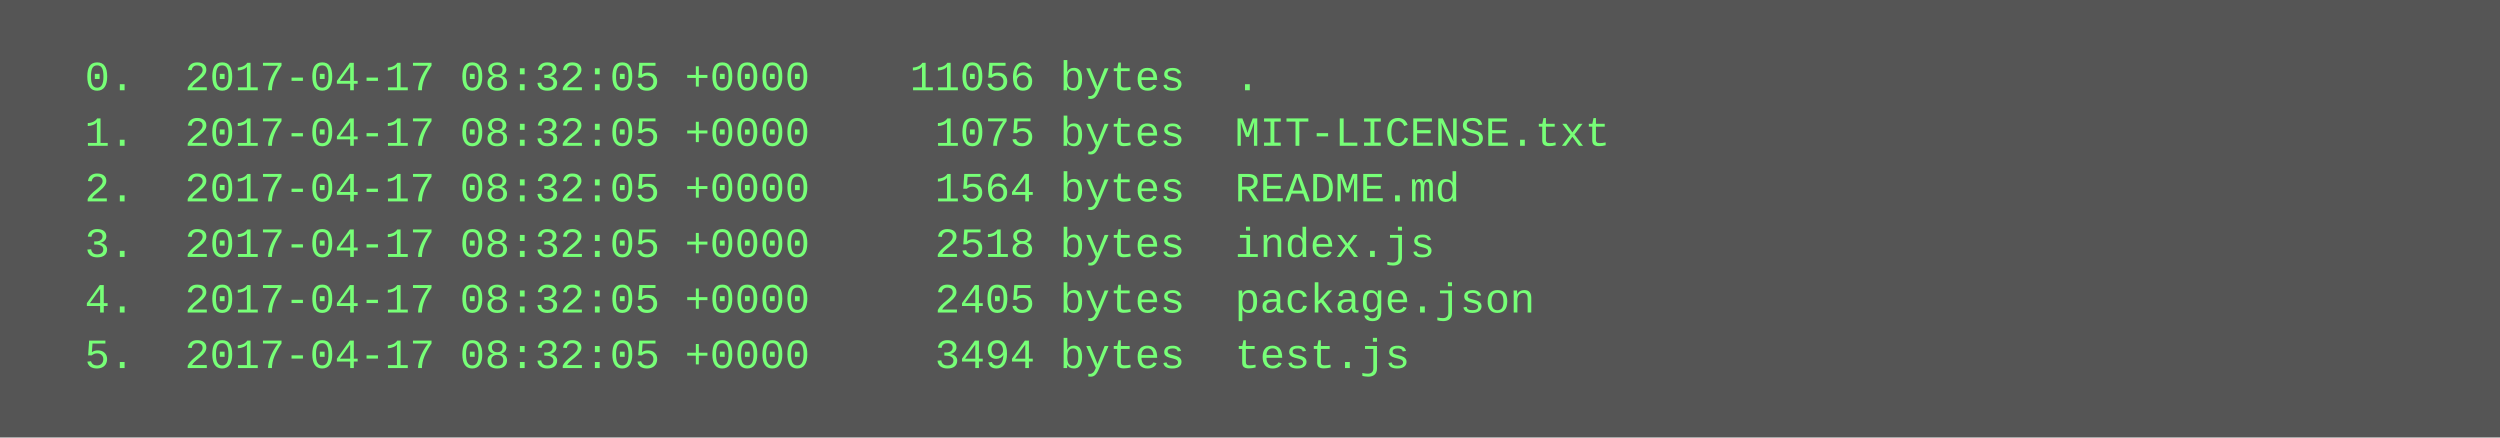
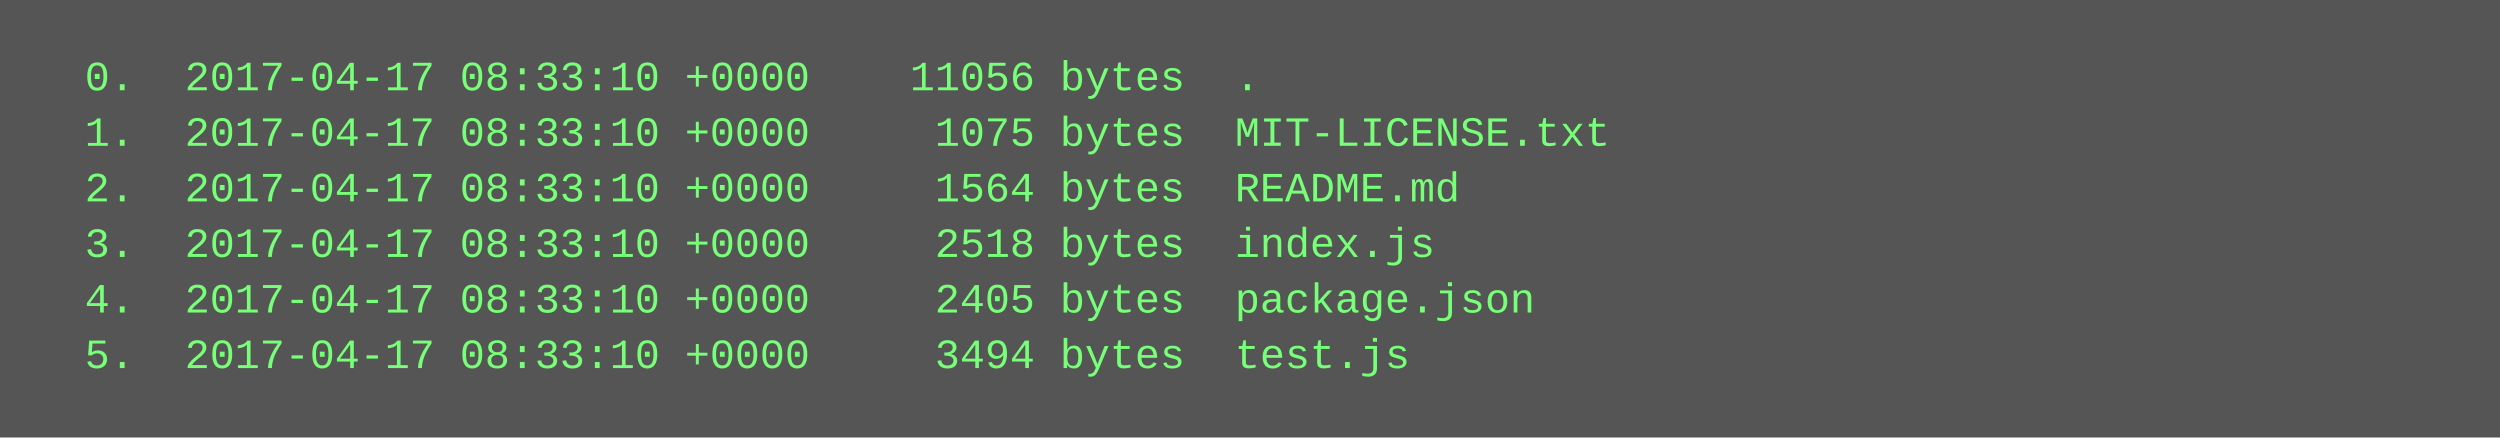
<svg xmlns="http://www.w3.org/2000/svg" height="126" width="720">
  <rect height="126" fill="#555" width="720" />
  <text fill="#7f7" font-family="Courier New" font-size="12" xml:space="preserve">
-     <tspan x="10" y="26">  0.  2017-04-17 08:32:05 +0000    11056 bytes  .</tspan>
-     <tspan x="10" y="42">  1.  2017-04-17 08:32:05 +0000     1075 bytes  MIT-LICENSE.txt</tspan>
-     <tspan x="10" y="58">  2.  2017-04-17 08:32:05 +0000     1564 bytes  README.md</tspan>
-     <tspan x="10" y="74">  3.  2017-04-17 08:32:05 +0000     2518 bytes  index.js</tspan>
-     <tspan x="10" y="90">  4.  2017-04-17 08:32:05 +0000     2405 bytes  package.json</tspan>
-     <tspan x="10" y="106">  5.  2017-04-17 08:32:05 +0000     3494 bytes  test.js</tspan>
+     <tspan x="10" y="26">  0.  2017-04-17 08:33:10 +0000    11056 bytes  .</tspan>
+     <tspan x="10" y="42">  1.  2017-04-17 08:33:10 +0000     1075 bytes  MIT-LICENSE.txt</tspan>
+     <tspan x="10" y="58">  2.  2017-04-17 08:33:10 +0000     1564 bytes  README.md</tspan>
+     <tspan x="10" y="74">  3.  2017-04-17 08:33:10 +0000     2518 bytes  index.js</tspan>
+     <tspan x="10" y="90">  4.  2017-04-17 08:33:10 +0000     2405 bytes  package.json</tspan>
+     <tspan x="10" y="106">  5.  2017-04-17 08:33:10 +0000     3494 bytes  test.js</tspan>
  </text>
</svg>
